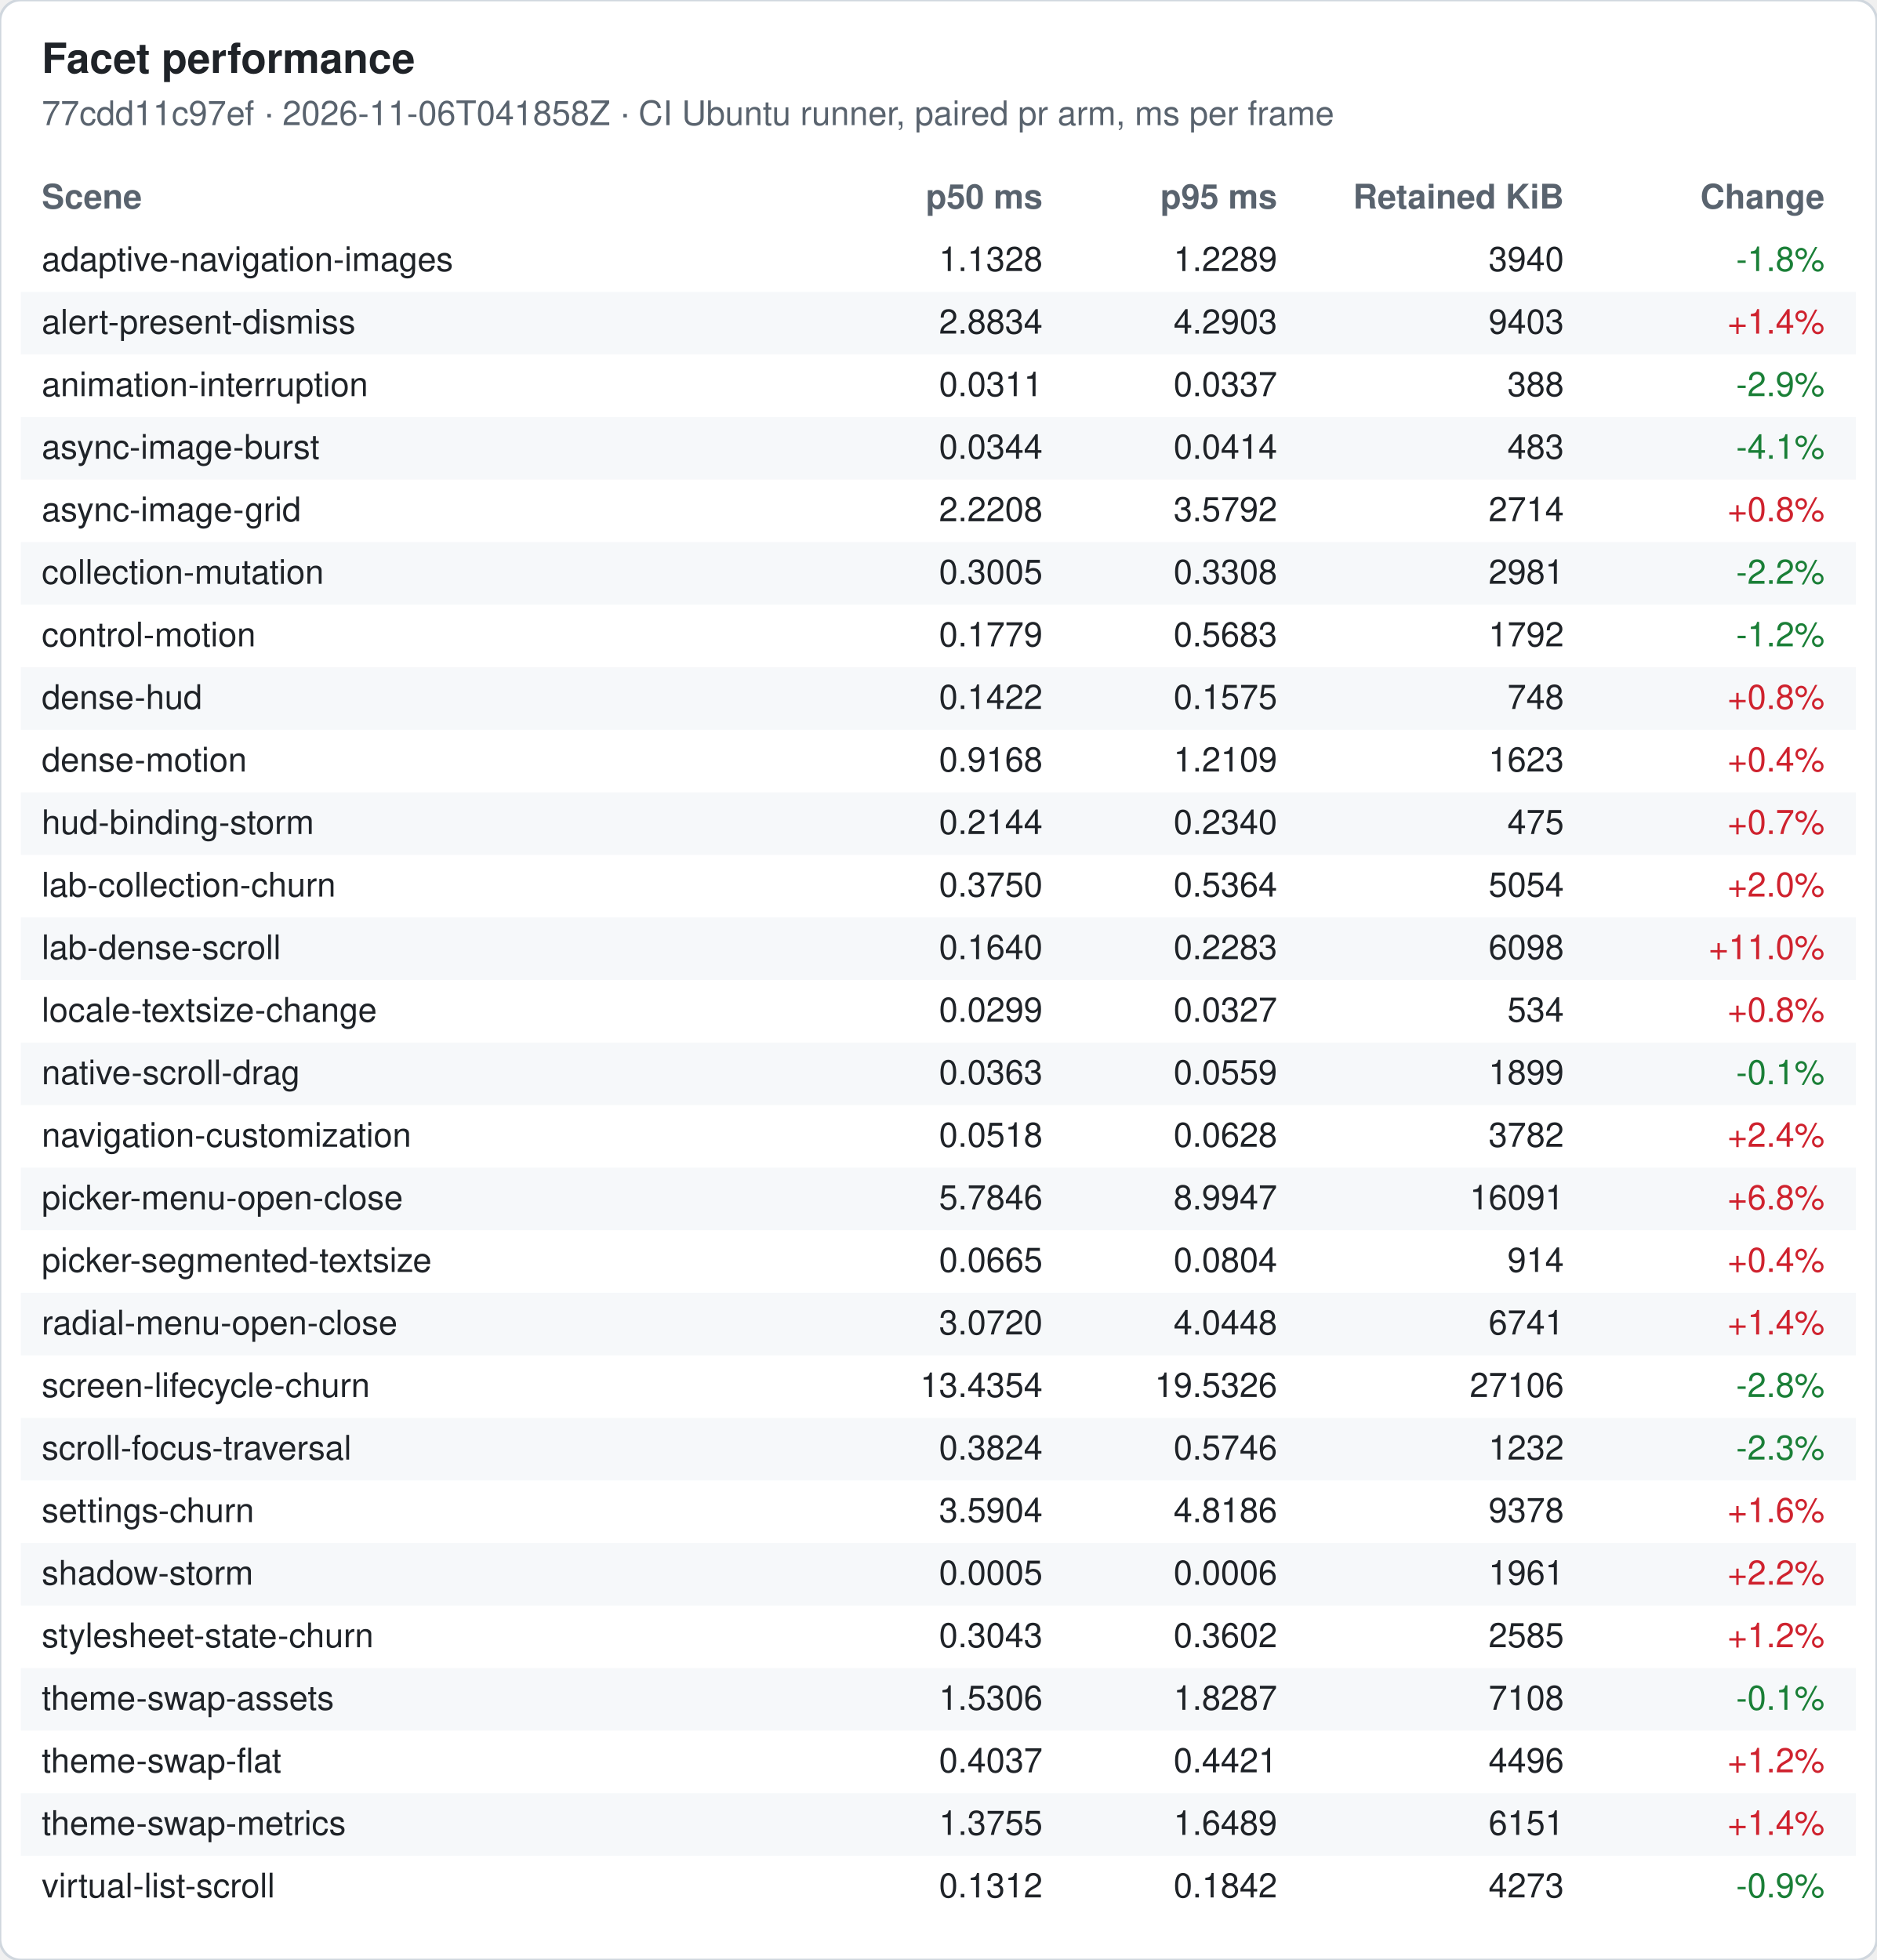
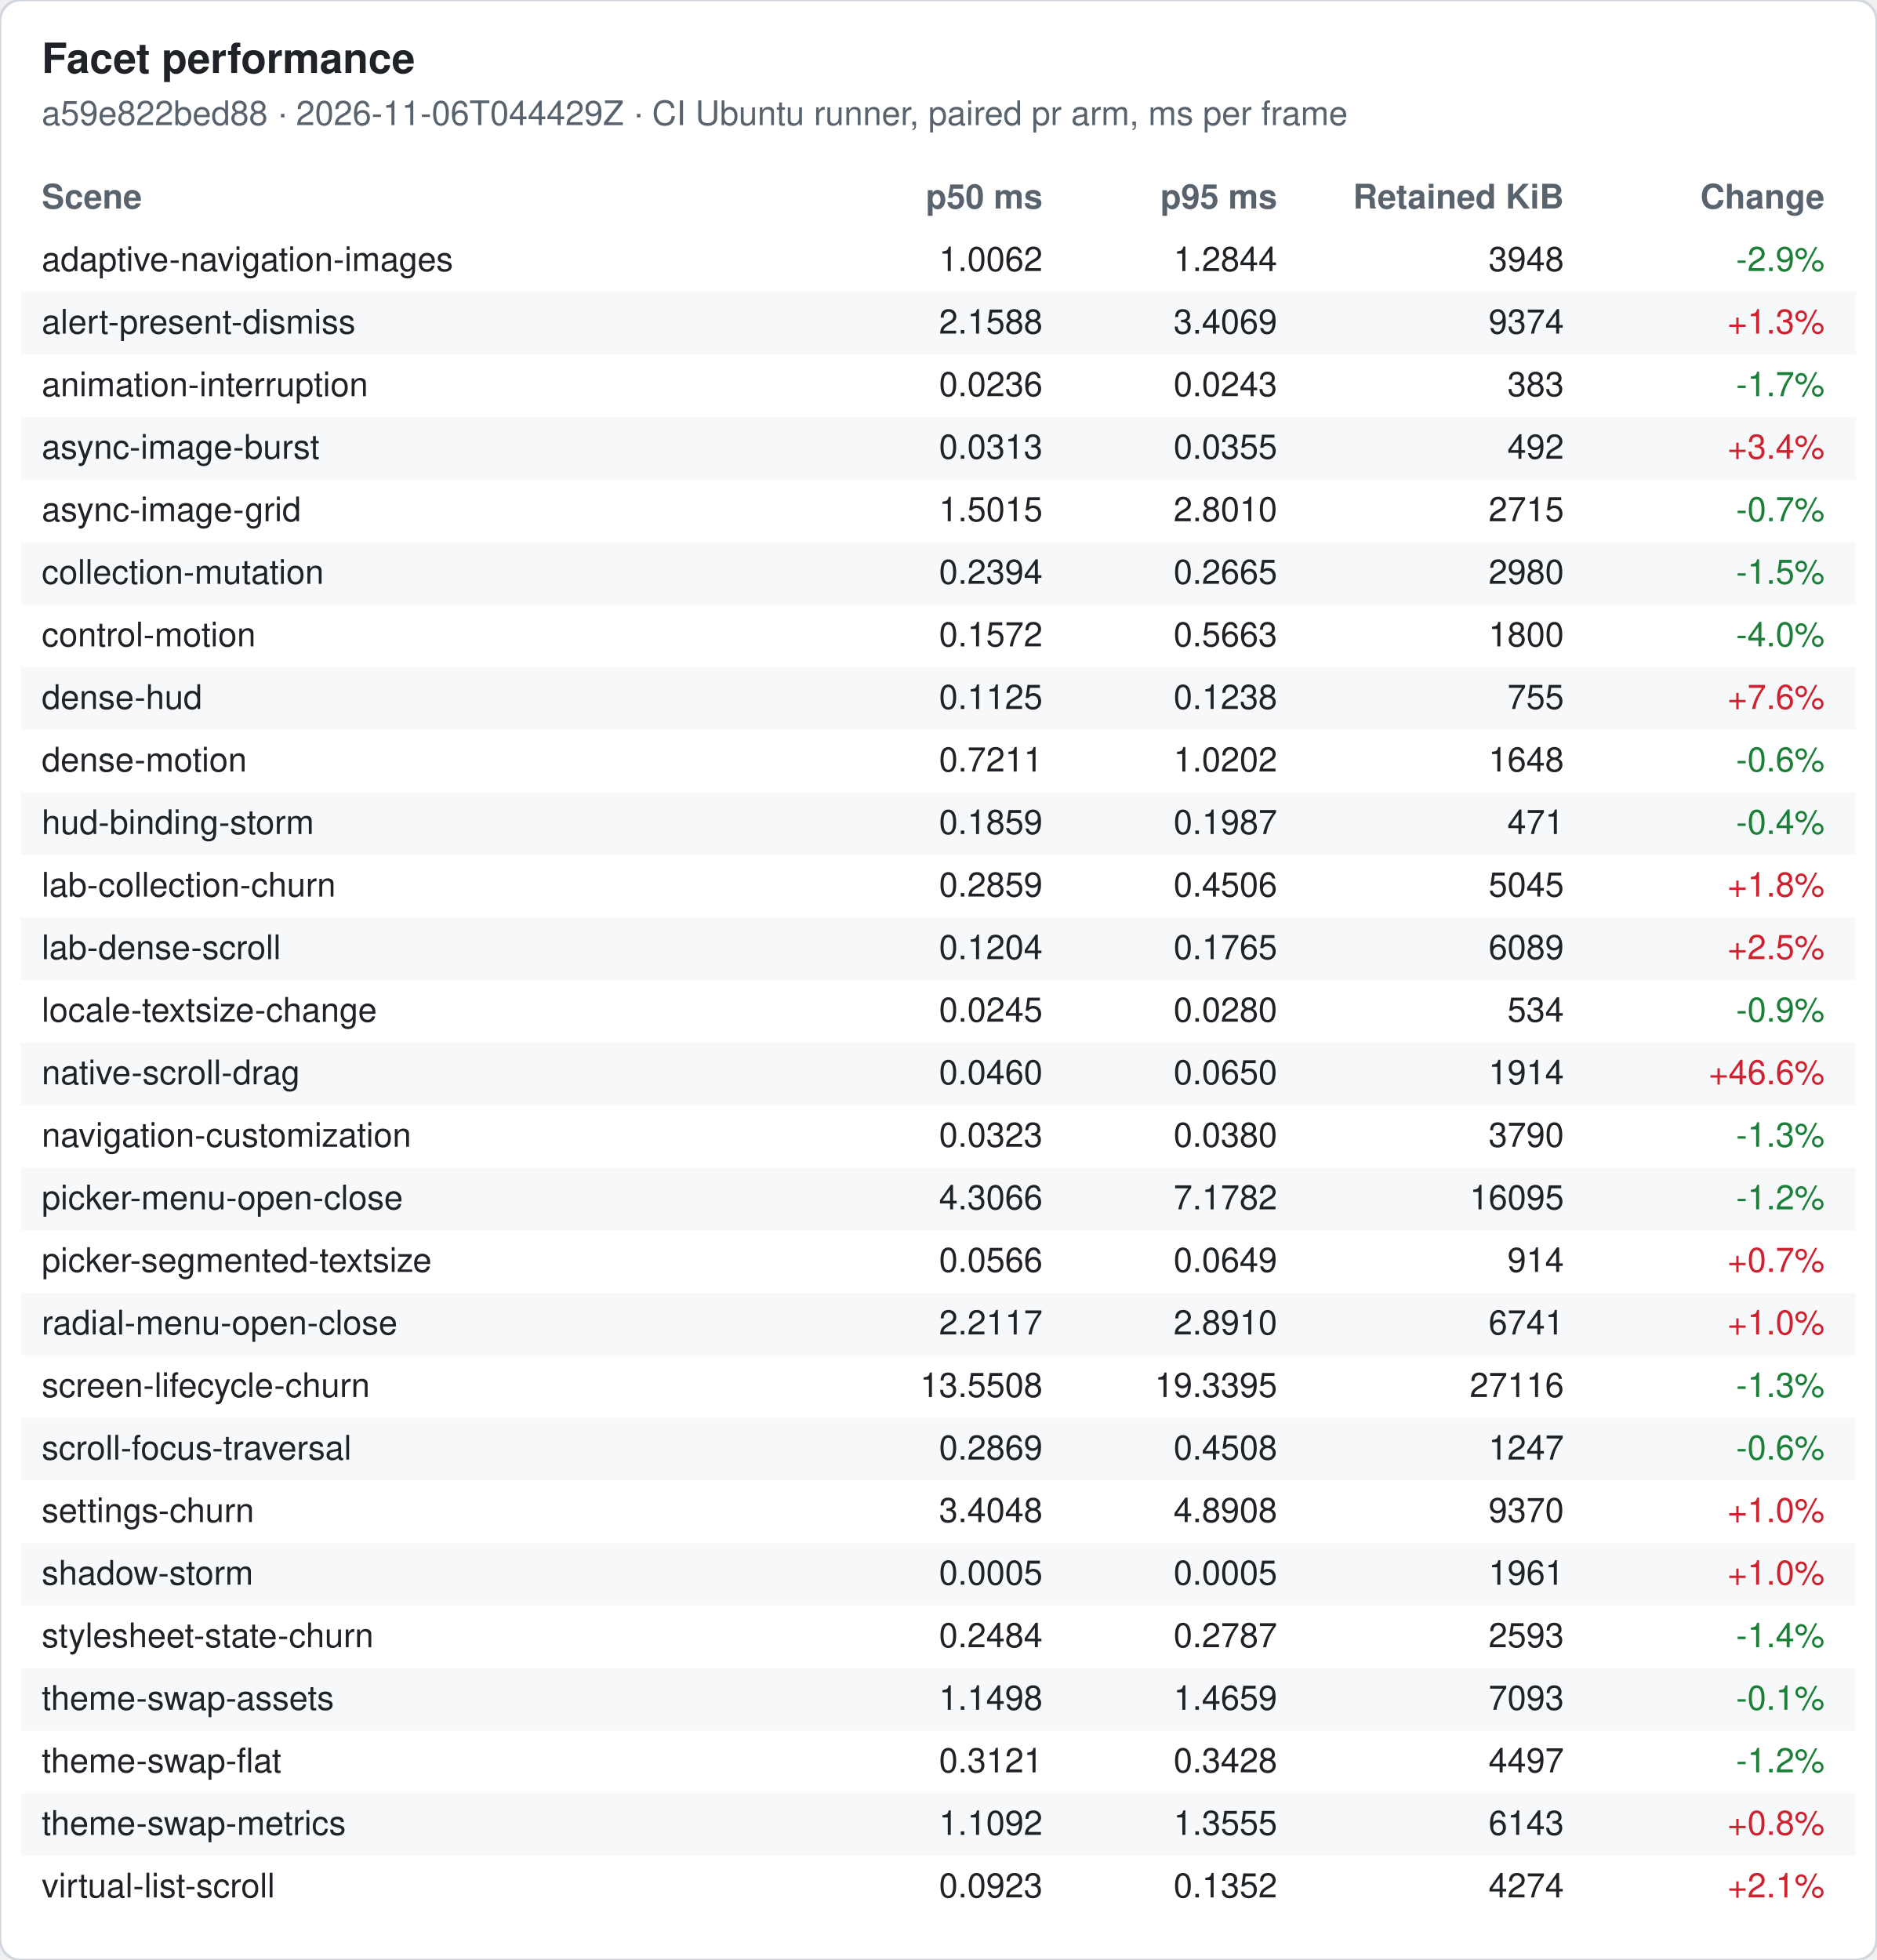
<svg xmlns="http://www.w3.org/2000/svg" width="720" height="752" viewBox="0 0 720 752" font-family="-apple-system, Segoe UI, Helvetica, Arial, sans-serif" font-size="13">
  <rect width="720" height="752" rx="8" fill="#ffffff" stroke="#d0d7de" />
  <text x="16" y="28" font-size="16" font-weight="600" fill="#1f2328">Facet performance</text>
-   <text x="16" y="48" fill="#59636e">77cdd11c97ef · 2026-11-06T041858Z · CI Ubuntu runner, paired pr arm, ms per frame</text>
+   <text x="16" y="48" fill="#59636e">a59e822bed88 · 2026-11-06T044429Z · CI Ubuntu runner, paired pr arm, ms per frame</text>
  <text x="16" y="80" font-weight="600" fill="#59636e">Scene</text>
  <text x="400" y="80" font-weight="600" fill="#59636e" text-anchor="end">p50 ms</text>
  <text x="490" y="80" font-weight="600" fill="#59636e" text-anchor="end">p95 ms</text>
  <text x="600" y="80" font-weight="600" fill="#59636e" text-anchor="end">Retained KiB</text>
  <text x="700" y="80" font-weight="600" fill="#59636e" text-anchor="end">Change</text>
  <text x="16" y="104" fill="#1f2328">adaptive-navigation-images</text>
-   <text x="400" y="104" fill="#1f2328" text-anchor="end">1.1328</text>
-   <text x="490" y="104" fill="#1f2328" text-anchor="end">1.2289</text>
-   <text x="600" y="104" fill="#1f2328" text-anchor="end">3940</text>
-   <text x="700" y="104" fill="#1a7f37" text-anchor="end">-1.8%</text>
+   <text x="400" y="104" fill="#1f2328" text-anchor="end">1.0062</text>
+   <text x="490" y="104" fill="#1f2328" text-anchor="end">1.2844</text>
+   <text x="600" y="104" fill="#1f2328" text-anchor="end">3948</text>
+   <text x="700" y="104" fill="#1a7f37" text-anchor="end">-2.9%</text>
  <rect x="8" y="112" width="704" height="24" fill="#f6f8fa" />
  <text x="16" y="128" fill="#1f2328">alert-present-dismiss</text>
-   <text x="400" y="128" fill="#1f2328" text-anchor="end">2.8834</text>
-   <text x="490" y="128" fill="#1f2328" text-anchor="end">4.2903</text>
-   <text x="600" y="128" fill="#1f2328" text-anchor="end">9403</text>
-   <text x="700" y="128" fill="#cf222e" text-anchor="end">+1.4%</text>
+   <text x="400" y="128" fill="#1f2328" text-anchor="end">2.1588</text>
+   <text x="490" y="128" fill="#1f2328" text-anchor="end">3.4069</text>
+   <text x="600" y="128" fill="#1f2328" text-anchor="end">9374</text>
+   <text x="700" y="128" fill="#cf222e" text-anchor="end">+1.3%</text>
  <text x="16" y="152" fill="#1f2328">animation-interruption</text>
-   <text x="400" y="152" fill="#1f2328" text-anchor="end">0.0311</text>
-   <text x="490" y="152" fill="#1f2328" text-anchor="end">0.0337</text>
-   <text x="600" y="152" fill="#1f2328" text-anchor="end">388</text>
-   <text x="700" y="152" fill="#1a7f37" text-anchor="end">-2.9%</text>
+   <text x="400" y="152" fill="#1f2328" text-anchor="end">0.0236</text>
+   <text x="490" y="152" fill="#1f2328" text-anchor="end">0.0243</text>
+   <text x="600" y="152" fill="#1f2328" text-anchor="end">383</text>
+   <text x="700" y="152" fill="#1a7f37" text-anchor="end">-1.7%</text>
  <rect x="8" y="160" width="704" height="24" fill="#f6f8fa" />
  <text x="16" y="176" fill="#1f2328">async-image-burst</text>
-   <text x="400" y="176" fill="#1f2328" text-anchor="end">0.0344</text>
-   <text x="490" y="176" fill="#1f2328" text-anchor="end">0.0414</text>
-   <text x="600" y="176" fill="#1f2328" text-anchor="end">483</text>
-   <text x="700" y="176" fill="#1a7f37" text-anchor="end">-4.1%</text>
+   <text x="400" y="176" fill="#1f2328" text-anchor="end">0.0313</text>
+   <text x="490" y="176" fill="#1f2328" text-anchor="end">0.0355</text>
+   <text x="600" y="176" fill="#1f2328" text-anchor="end">492</text>
+   <text x="700" y="176" fill="#cf222e" text-anchor="end">+3.4%</text>
  <text x="16" y="200" fill="#1f2328">async-image-grid</text>
-   <text x="400" y="200" fill="#1f2328" text-anchor="end">2.2208</text>
-   <text x="490" y="200" fill="#1f2328" text-anchor="end">3.5792</text>
-   <text x="600" y="200" fill="#1f2328" text-anchor="end">2714</text>
-   <text x="700" y="200" fill="#cf222e" text-anchor="end">+0.8%</text>
+   <text x="400" y="200" fill="#1f2328" text-anchor="end">1.5015</text>
+   <text x="490" y="200" fill="#1f2328" text-anchor="end">2.8010</text>
+   <text x="600" y="200" fill="#1f2328" text-anchor="end">2715</text>
+   <text x="700" y="200" fill="#1a7f37" text-anchor="end">-0.7%</text>
  <rect x="8" y="208" width="704" height="24" fill="#f6f8fa" />
  <text x="16" y="224" fill="#1f2328">collection-mutation</text>
-   <text x="400" y="224" fill="#1f2328" text-anchor="end">0.3005</text>
-   <text x="490" y="224" fill="#1f2328" text-anchor="end">0.3308</text>
-   <text x="600" y="224" fill="#1f2328" text-anchor="end">2981</text>
-   <text x="700" y="224" fill="#1a7f37" text-anchor="end">-2.2%</text>
+   <text x="400" y="224" fill="#1f2328" text-anchor="end">0.2394</text>
+   <text x="490" y="224" fill="#1f2328" text-anchor="end">0.2665</text>
+   <text x="600" y="224" fill="#1f2328" text-anchor="end">2980</text>
+   <text x="700" y="224" fill="#1a7f37" text-anchor="end">-1.5%</text>
  <text x="16" y="248" fill="#1f2328">control-motion</text>
-   <text x="400" y="248" fill="#1f2328" text-anchor="end">0.1779</text>
-   <text x="490" y="248" fill="#1f2328" text-anchor="end">0.5683</text>
-   <text x="600" y="248" fill="#1f2328" text-anchor="end">1792</text>
-   <text x="700" y="248" fill="#1a7f37" text-anchor="end">-1.2%</text>
+   <text x="400" y="248" fill="#1f2328" text-anchor="end">0.1572</text>
+   <text x="490" y="248" fill="#1f2328" text-anchor="end">0.5663</text>
+   <text x="600" y="248" fill="#1f2328" text-anchor="end">1800</text>
+   <text x="700" y="248" fill="#1a7f37" text-anchor="end">-4.0%</text>
  <rect x="8" y="256" width="704" height="24" fill="#f6f8fa" />
  <text x="16" y="272" fill="#1f2328">dense-hud</text>
-   <text x="400" y="272" fill="#1f2328" text-anchor="end">0.1422</text>
-   <text x="490" y="272" fill="#1f2328" text-anchor="end">0.1575</text>
-   <text x="600" y="272" fill="#1f2328" text-anchor="end">748</text>
-   <text x="700" y="272" fill="#cf222e" text-anchor="end">+0.8%</text>
+   <text x="400" y="272" fill="#1f2328" text-anchor="end">0.1125</text>
+   <text x="490" y="272" fill="#1f2328" text-anchor="end">0.1238</text>
+   <text x="600" y="272" fill="#1f2328" text-anchor="end">755</text>
+   <text x="700" y="272" fill="#cf222e" text-anchor="end">+7.6%</text>
  <text x="16" y="296" fill="#1f2328">dense-motion</text>
-   <text x="400" y="296" fill="#1f2328" text-anchor="end">0.9168</text>
-   <text x="490" y="296" fill="#1f2328" text-anchor="end">1.2109</text>
-   <text x="600" y="296" fill="#1f2328" text-anchor="end">1623</text>
-   <text x="700" y="296" fill="#cf222e" text-anchor="end">+0.4%</text>
+   <text x="400" y="296" fill="#1f2328" text-anchor="end">0.7211</text>
+   <text x="490" y="296" fill="#1f2328" text-anchor="end">1.0202</text>
+   <text x="600" y="296" fill="#1f2328" text-anchor="end">1648</text>
+   <text x="700" y="296" fill="#1a7f37" text-anchor="end">-0.6%</text>
  <rect x="8" y="304" width="704" height="24" fill="#f6f8fa" />
  <text x="16" y="320" fill="#1f2328">hud-binding-storm</text>
-   <text x="400" y="320" fill="#1f2328" text-anchor="end">0.2144</text>
-   <text x="490" y="320" fill="#1f2328" text-anchor="end">0.2340</text>
-   <text x="600" y="320" fill="#1f2328" text-anchor="end">475</text>
-   <text x="700" y="320" fill="#cf222e" text-anchor="end">+0.7%</text>
+   <text x="400" y="320" fill="#1f2328" text-anchor="end">0.1859</text>
+   <text x="490" y="320" fill="#1f2328" text-anchor="end">0.1987</text>
+   <text x="600" y="320" fill="#1f2328" text-anchor="end">471</text>
+   <text x="700" y="320" fill="#1a7f37" text-anchor="end">-0.4%</text>
  <text x="16" y="344" fill="#1f2328">lab-collection-churn</text>
-   <text x="400" y="344" fill="#1f2328" text-anchor="end">0.3750</text>
-   <text x="490" y="344" fill="#1f2328" text-anchor="end">0.5364</text>
-   <text x="600" y="344" fill="#1f2328" text-anchor="end">5054</text>
-   <text x="700" y="344" fill="#cf222e" text-anchor="end">+2.0%</text>
+   <text x="400" y="344" fill="#1f2328" text-anchor="end">0.2859</text>
+   <text x="490" y="344" fill="#1f2328" text-anchor="end">0.4506</text>
+   <text x="600" y="344" fill="#1f2328" text-anchor="end">5045</text>
+   <text x="700" y="344" fill="#cf222e" text-anchor="end">+1.8%</text>
  <rect x="8" y="352" width="704" height="24" fill="#f6f8fa" />
  <text x="16" y="368" fill="#1f2328">lab-dense-scroll</text>
-   <text x="400" y="368" fill="#1f2328" text-anchor="end">0.1640</text>
-   <text x="490" y="368" fill="#1f2328" text-anchor="end">0.2283</text>
-   <text x="600" y="368" fill="#1f2328" text-anchor="end">6098</text>
-   <text x="700" y="368" fill="#cf222e" text-anchor="end">+11.0%</text>
+   <text x="400" y="368" fill="#1f2328" text-anchor="end">0.1204</text>
+   <text x="490" y="368" fill="#1f2328" text-anchor="end">0.1765</text>
+   <text x="600" y="368" fill="#1f2328" text-anchor="end">6089</text>
+   <text x="700" y="368" fill="#cf222e" text-anchor="end">+2.5%</text>
  <text x="16" y="392" fill="#1f2328">locale-textsize-change</text>
-   <text x="400" y="392" fill="#1f2328" text-anchor="end">0.0299</text>
-   <text x="490" y="392" fill="#1f2328" text-anchor="end">0.0327</text>
+   <text x="400" y="392" fill="#1f2328" text-anchor="end">0.0245</text>
+   <text x="490" y="392" fill="#1f2328" text-anchor="end">0.0280</text>
  <text x="600" y="392" fill="#1f2328" text-anchor="end">534</text>
-   <text x="700" y="392" fill="#cf222e" text-anchor="end">+0.8%</text>
+   <text x="700" y="392" fill="#1a7f37" text-anchor="end">-0.9%</text>
  <rect x="8" y="400" width="704" height="24" fill="#f6f8fa" />
  <text x="16" y="416" fill="#1f2328">native-scroll-drag</text>
-   <text x="400" y="416" fill="#1f2328" text-anchor="end">0.0363</text>
-   <text x="490" y="416" fill="#1f2328" text-anchor="end">0.0559</text>
-   <text x="600" y="416" fill="#1f2328" text-anchor="end">1899</text>
-   <text x="700" y="416" fill="#1a7f37" text-anchor="end">-0.1%</text>
+   <text x="400" y="416" fill="#1f2328" text-anchor="end">0.0460</text>
+   <text x="490" y="416" fill="#1f2328" text-anchor="end">0.0650</text>
+   <text x="600" y="416" fill="#1f2328" text-anchor="end">1914</text>
+   <text x="700" y="416" fill="#cf222e" text-anchor="end">+46.6%</text>
  <text x="16" y="440" fill="#1f2328">navigation-customization</text>
-   <text x="400" y="440" fill="#1f2328" text-anchor="end">0.0518</text>
-   <text x="490" y="440" fill="#1f2328" text-anchor="end">0.0628</text>
-   <text x="600" y="440" fill="#1f2328" text-anchor="end">3782</text>
-   <text x="700" y="440" fill="#cf222e" text-anchor="end">+2.4%</text>
+   <text x="400" y="440" fill="#1f2328" text-anchor="end">0.0323</text>
+   <text x="490" y="440" fill="#1f2328" text-anchor="end">0.0380</text>
+   <text x="600" y="440" fill="#1f2328" text-anchor="end">3790</text>
+   <text x="700" y="440" fill="#1a7f37" text-anchor="end">-1.3%</text>
  <rect x="8" y="448" width="704" height="24" fill="#f6f8fa" />
  <text x="16" y="464" fill="#1f2328">picker-menu-open-close</text>
-   <text x="400" y="464" fill="#1f2328" text-anchor="end">5.7846</text>
-   <text x="490" y="464" fill="#1f2328" text-anchor="end">8.9947</text>
-   <text x="600" y="464" fill="#1f2328" text-anchor="end">16091</text>
-   <text x="700" y="464" fill="#cf222e" text-anchor="end">+6.8%</text>
+   <text x="400" y="464" fill="#1f2328" text-anchor="end">4.3066</text>
+   <text x="490" y="464" fill="#1f2328" text-anchor="end">7.1782</text>
+   <text x="600" y="464" fill="#1f2328" text-anchor="end">16095</text>
+   <text x="700" y="464" fill="#1a7f37" text-anchor="end">-1.2%</text>
  <text x="16" y="488" fill="#1f2328">picker-segmented-textsize</text>
-   <text x="400" y="488" fill="#1f2328" text-anchor="end">0.0665</text>
-   <text x="490" y="488" fill="#1f2328" text-anchor="end">0.0804</text>
+   <text x="400" y="488" fill="#1f2328" text-anchor="end">0.0566</text>
+   <text x="490" y="488" fill="#1f2328" text-anchor="end">0.0649</text>
  <text x="600" y="488" fill="#1f2328" text-anchor="end">914</text>
-   <text x="700" y="488" fill="#cf222e" text-anchor="end">+0.4%</text>
+   <text x="700" y="488" fill="#cf222e" text-anchor="end">+0.7%</text>
  <rect x="8" y="496" width="704" height="24" fill="#f6f8fa" />
  <text x="16" y="512" fill="#1f2328">radial-menu-open-close</text>
-   <text x="400" y="512" fill="#1f2328" text-anchor="end">3.0720</text>
-   <text x="490" y="512" fill="#1f2328" text-anchor="end">4.0448</text>
+   <text x="400" y="512" fill="#1f2328" text-anchor="end">2.2117</text>
+   <text x="490" y="512" fill="#1f2328" text-anchor="end">2.8910</text>
  <text x="600" y="512" fill="#1f2328" text-anchor="end">6741</text>
-   <text x="700" y="512" fill="#cf222e" text-anchor="end">+1.4%</text>
+   <text x="700" y="512" fill="#cf222e" text-anchor="end">+1.0%</text>
  <text x="16" y="536" fill="#1f2328">screen-lifecycle-churn</text>
-   <text x="400" y="536" fill="#1f2328" text-anchor="end">13.4354</text>
-   <text x="490" y="536" fill="#1f2328" text-anchor="end">19.5326</text>
-   <text x="600" y="536" fill="#1f2328" text-anchor="end">27106</text>
-   <text x="700" y="536" fill="#1a7f37" text-anchor="end">-2.8%</text>
+   <text x="400" y="536" fill="#1f2328" text-anchor="end">13.5508</text>
+   <text x="490" y="536" fill="#1f2328" text-anchor="end">19.3395</text>
+   <text x="600" y="536" fill="#1f2328" text-anchor="end">27116</text>
+   <text x="700" y="536" fill="#1a7f37" text-anchor="end">-1.3%</text>
  <rect x="8" y="544" width="704" height="24" fill="#f6f8fa" />
  <text x="16" y="560" fill="#1f2328">scroll-focus-traversal</text>
-   <text x="400" y="560" fill="#1f2328" text-anchor="end">0.3824</text>
-   <text x="490" y="560" fill="#1f2328" text-anchor="end">0.5746</text>
-   <text x="600" y="560" fill="#1f2328" text-anchor="end">1232</text>
-   <text x="700" y="560" fill="#1a7f37" text-anchor="end">-2.3%</text>
+   <text x="400" y="560" fill="#1f2328" text-anchor="end">0.2869</text>
+   <text x="490" y="560" fill="#1f2328" text-anchor="end">0.4508</text>
+   <text x="600" y="560" fill="#1f2328" text-anchor="end">1247</text>
+   <text x="700" y="560" fill="#1a7f37" text-anchor="end">-0.6%</text>
  <text x="16" y="584" fill="#1f2328">settings-churn</text>
-   <text x="400" y="584" fill="#1f2328" text-anchor="end">3.5904</text>
-   <text x="490" y="584" fill="#1f2328" text-anchor="end">4.8186</text>
-   <text x="600" y="584" fill="#1f2328" text-anchor="end">9378</text>
-   <text x="700" y="584" fill="#cf222e" text-anchor="end">+1.6%</text>
+   <text x="400" y="584" fill="#1f2328" text-anchor="end">3.4048</text>
+   <text x="490" y="584" fill="#1f2328" text-anchor="end">4.8908</text>
+   <text x="600" y="584" fill="#1f2328" text-anchor="end">9370</text>
+   <text x="700" y="584" fill="#cf222e" text-anchor="end">+1.0%</text>
  <rect x="8" y="592" width="704" height="24" fill="#f6f8fa" />
  <text x="16" y="608" fill="#1f2328">shadow-storm</text>
  <text x="400" y="608" fill="#1f2328" text-anchor="end">0.0005</text>
-   <text x="490" y="608" fill="#1f2328" text-anchor="end">0.0006</text>
+   <text x="490" y="608" fill="#1f2328" text-anchor="end">0.0005</text>
  <text x="600" y="608" fill="#1f2328" text-anchor="end">1961</text>
-   <text x="700" y="608" fill="#cf222e" text-anchor="end">+2.2%</text>
+   <text x="700" y="608" fill="#cf222e" text-anchor="end">+1.0%</text>
  <text x="16" y="632" fill="#1f2328">stylesheet-state-churn</text>
-   <text x="400" y="632" fill="#1f2328" text-anchor="end">0.3043</text>
-   <text x="490" y="632" fill="#1f2328" text-anchor="end">0.3602</text>
-   <text x="600" y="632" fill="#1f2328" text-anchor="end">2585</text>
-   <text x="700" y="632" fill="#cf222e" text-anchor="end">+1.2%</text>
+   <text x="400" y="632" fill="#1f2328" text-anchor="end">0.2484</text>
+   <text x="490" y="632" fill="#1f2328" text-anchor="end">0.2787</text>
+   <text x="600" y="632" fill="#1f2328" text-anchor="end">2593</text>
+   <text x="700" y="632" fill="#1a7f37" text-anchor="end">-1.4%</text>
  <rect x="8" y="640" width="704" height="24" fill="#f6f8fa" />
  <text x="16" y="656" fill="#1f2328">theme-swap-assets</text>
-   <text x="400" y="656" fill="#1f2328" text-anchor="end">1.5306</text>
-   <text x="490" y="656" fill="#1f2328" text-anchor="end">1.8287</text>
-   <text x="600" y="656" fill="#1f2328" text-anchor="end">7108</text>
+   <text x="400" y="656" fill="#1f2328" text-anchor="end">1.1498</text>
+   <text x="490" y="656" fill="#1f2328" text-anchor="end">1.4659</text>
+   <text x="600" y="656" fill="#1f2328" text-anchor="end">7093</text>
  <text x="700" y="656" fill="#1a7f37" text-anchor="end">-0.1%</text>
  <text x="16" y="680" fill="#1f2328">theme-swap-flat</text>
-   <text x="400" y="680" fill="#1f2328" text-anchor="end">0.4037</text>
-   <text x="490" y="680" fill="#1f2328" text-anchor="end">0.4421</text>
-   <text x="600" y="680" fill="#1f2328" text-anchor="end">4496</text>
-   <text x="700" y="680" fill="#cf222e" text-anchor="end">+1.2%</text>
+   <text x="400" y="680" fill="#1f2328" text-anchor="end">0.3121</text>
+   <text x="490" y="680" fill="#1f2328" text-anchor="end">0.3428</text>
+   <text x="600" y="680" fill="#1f2328" text-anchor="end">4497</text>
+   <text x="700" y="680" fill="#1a7f37" text-anchor="end">-1.2%</text>
  <rect x="8" y="688" width="704" height="24" fill="#f6f8fa" />
  <text x="16" y="704" fill="#1f2328">theme-swap-metrics</text>
-   <text x="400" y="704" fill="#1f2328" text-anchor="end">1.3755</text>
-   <text x="490" y="704" fill="#1f2328" text-anchor="end">1.6489</text>
-   <text x="600" y="704" fill="#1f2328" text-anchor="end">6151</text>
-   <text x="700" y="704" fill="#cf222e" text-anchor="end">+1.4%</text>
+   <text x="400" y="704" fill="#1f2328" text-anchor="end">1.1092</text>
+   <text x="490" y="704" fill="#1f2328" text-anchor="end">1.3555</text>
+   <text x="600" y="704" fill="#1f2328" text-anchor="end">6143</text>
+   <text x="700" y="704" fill="#cf222e" text-anchor="end">+0.8%</text>
  <text x="16" y="728" fill="#1f2328">virtual-list-scroll</text>
-   <text x="400" y="728" fill="#1f2328" text-anchor="end">0.1312</text>
-   <text x="490" y="728" fill="#1f2328" text-anchor="end">0.1842</text>
-   <text x="600" y="728" fill="#1f2328" text-anchor="end">4273</text>
-   <text x="700" y="728" fill="#1a7f37" text-anchor="end">-0.9%</text>
+   <text x="400" y="728" fill="#1f2328" text-anchor="end">0.0923</text>
+   <text x="490" y="728" fill="#1f2328" text-anchor="end">0.1352</text>
+   <text x="600" y="728" fill="#1f2328" text-anchor="end">4274</text>
+   <text x="700" y="728" fill="#cf222e" text-anchor="end">+2.1%</text>
</svg>
